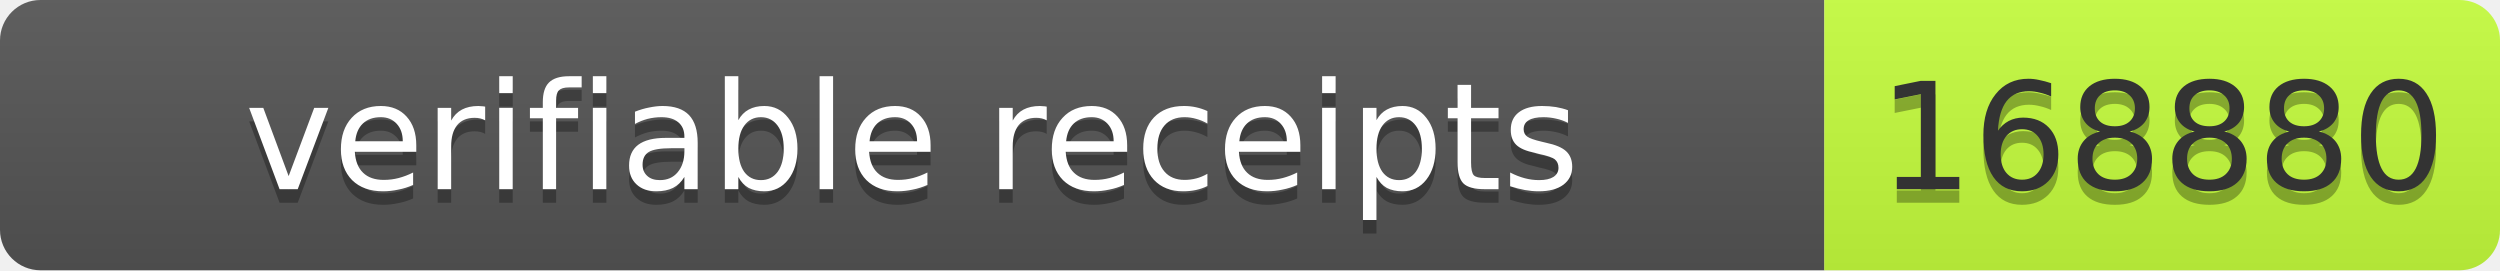
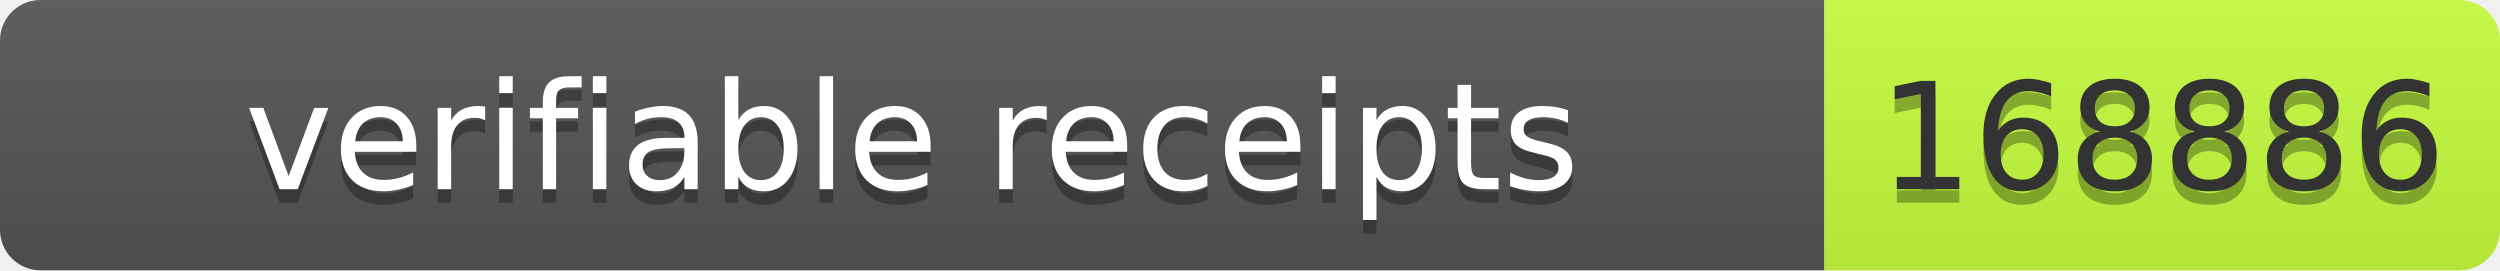
- <svg xmlns="http://www.w3.org/2000/svg" width="185" height="20" role="img" aria-label="verifiable receipts: 168880">
+ <svg xmlns="http://www.w3.org/2000/svg" width="185" height="20" role="img" aria-label="verifiable receipts: 168886">
  <linearGradient id="s" x2="0" y2="100%">
    <stop offset="0" stop-color="#bbb" stop-opacity=".1" />
    <stop offset="1" stop-opacity=".1" />
  </linearGradient>
  <clipPath id="r">
    <rect width="185" height="20" rx="3" fill="#fff" />
  </clipPath>
  <g clip-path="url(#r)">
    <rect width="135" height="20" fill="#555" />
    <rect x="135" width="50" height="20" fill="#c6ff3d" />
    <rect width="185" height="20" fill="url(#s)" />
  </g>
  <g font-family="Verdana,Geneva,DejaVu Sans,sans-serif" font-size="11">
    <text x="67.5" y="15" fill="#010101" fill-opacity=".3" text-anchor="middle" textLength="125">verifiable receipts</text>
    <text x="67.5" y="14" fill="#fff" text-anchor="middle" textLength="125">verifiable receipts</text>
-     <text x="160" y="15" fill="#010101" fill-opacity=".3" text-anchor="middle" textLength="40">168880</text>
-     <text x="160" y="14" fill="#333" text-anchor="middle" textLength="40">168880</text>
+     <text x="160" y="15" fill="#010101" fill-opacity=".3" text-anchor="middle" textLength="40">168886</text>
+     <text x="160" y="14" fill="#333" text-anchor="middle" textLength="40">168886</text>
  </g>
</svg>
